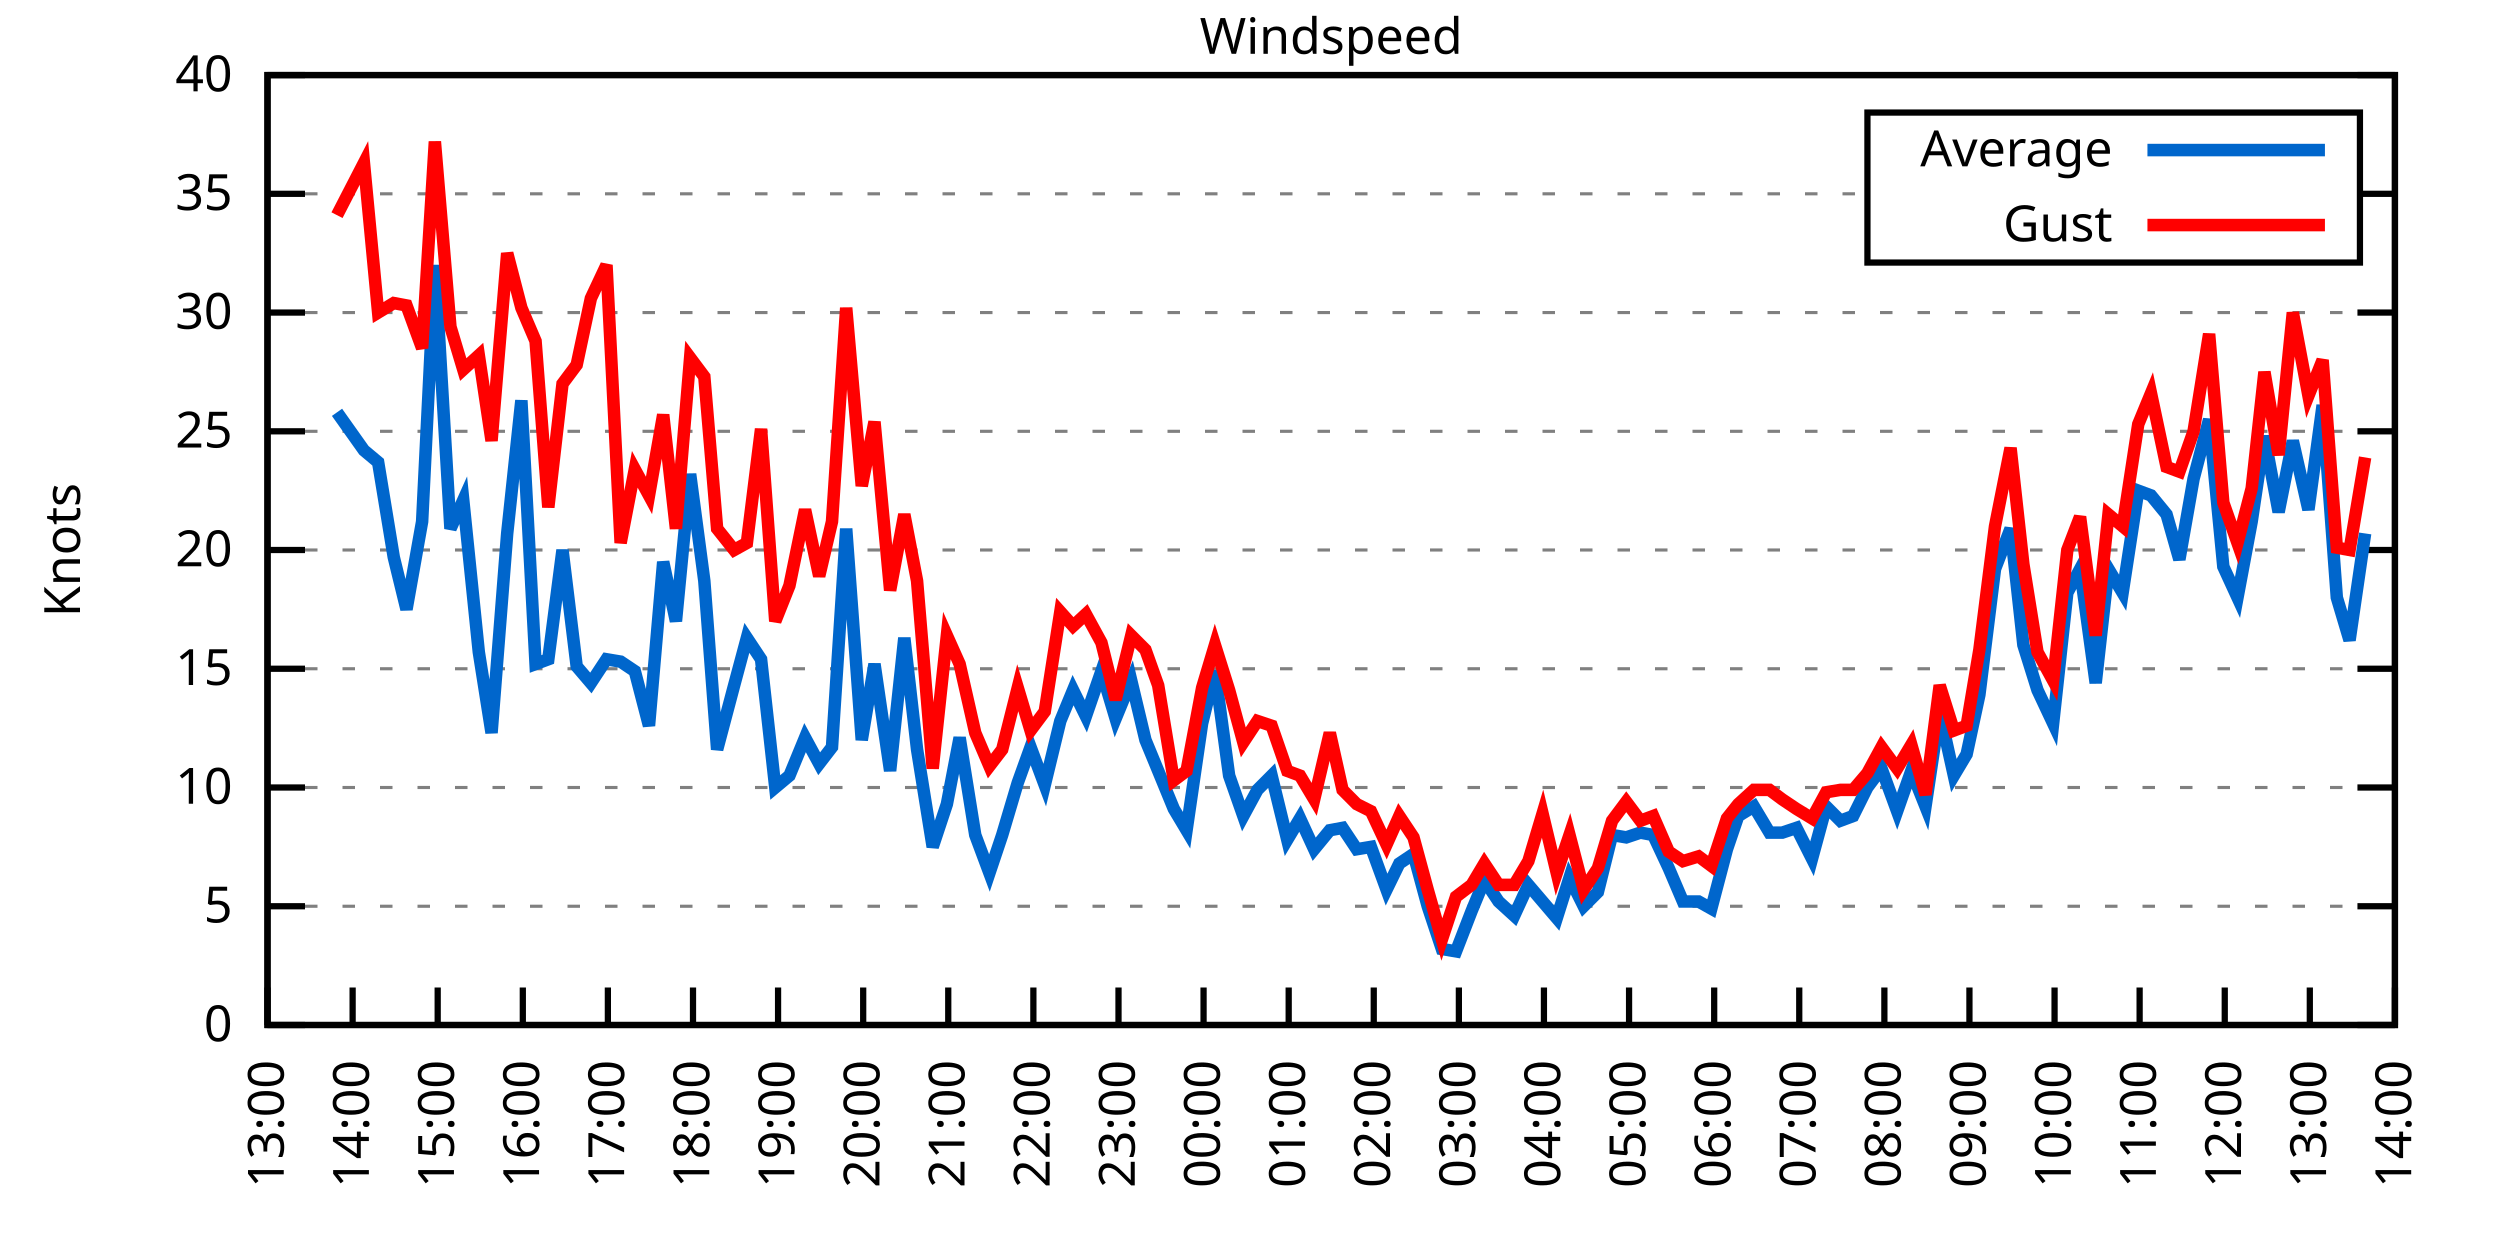
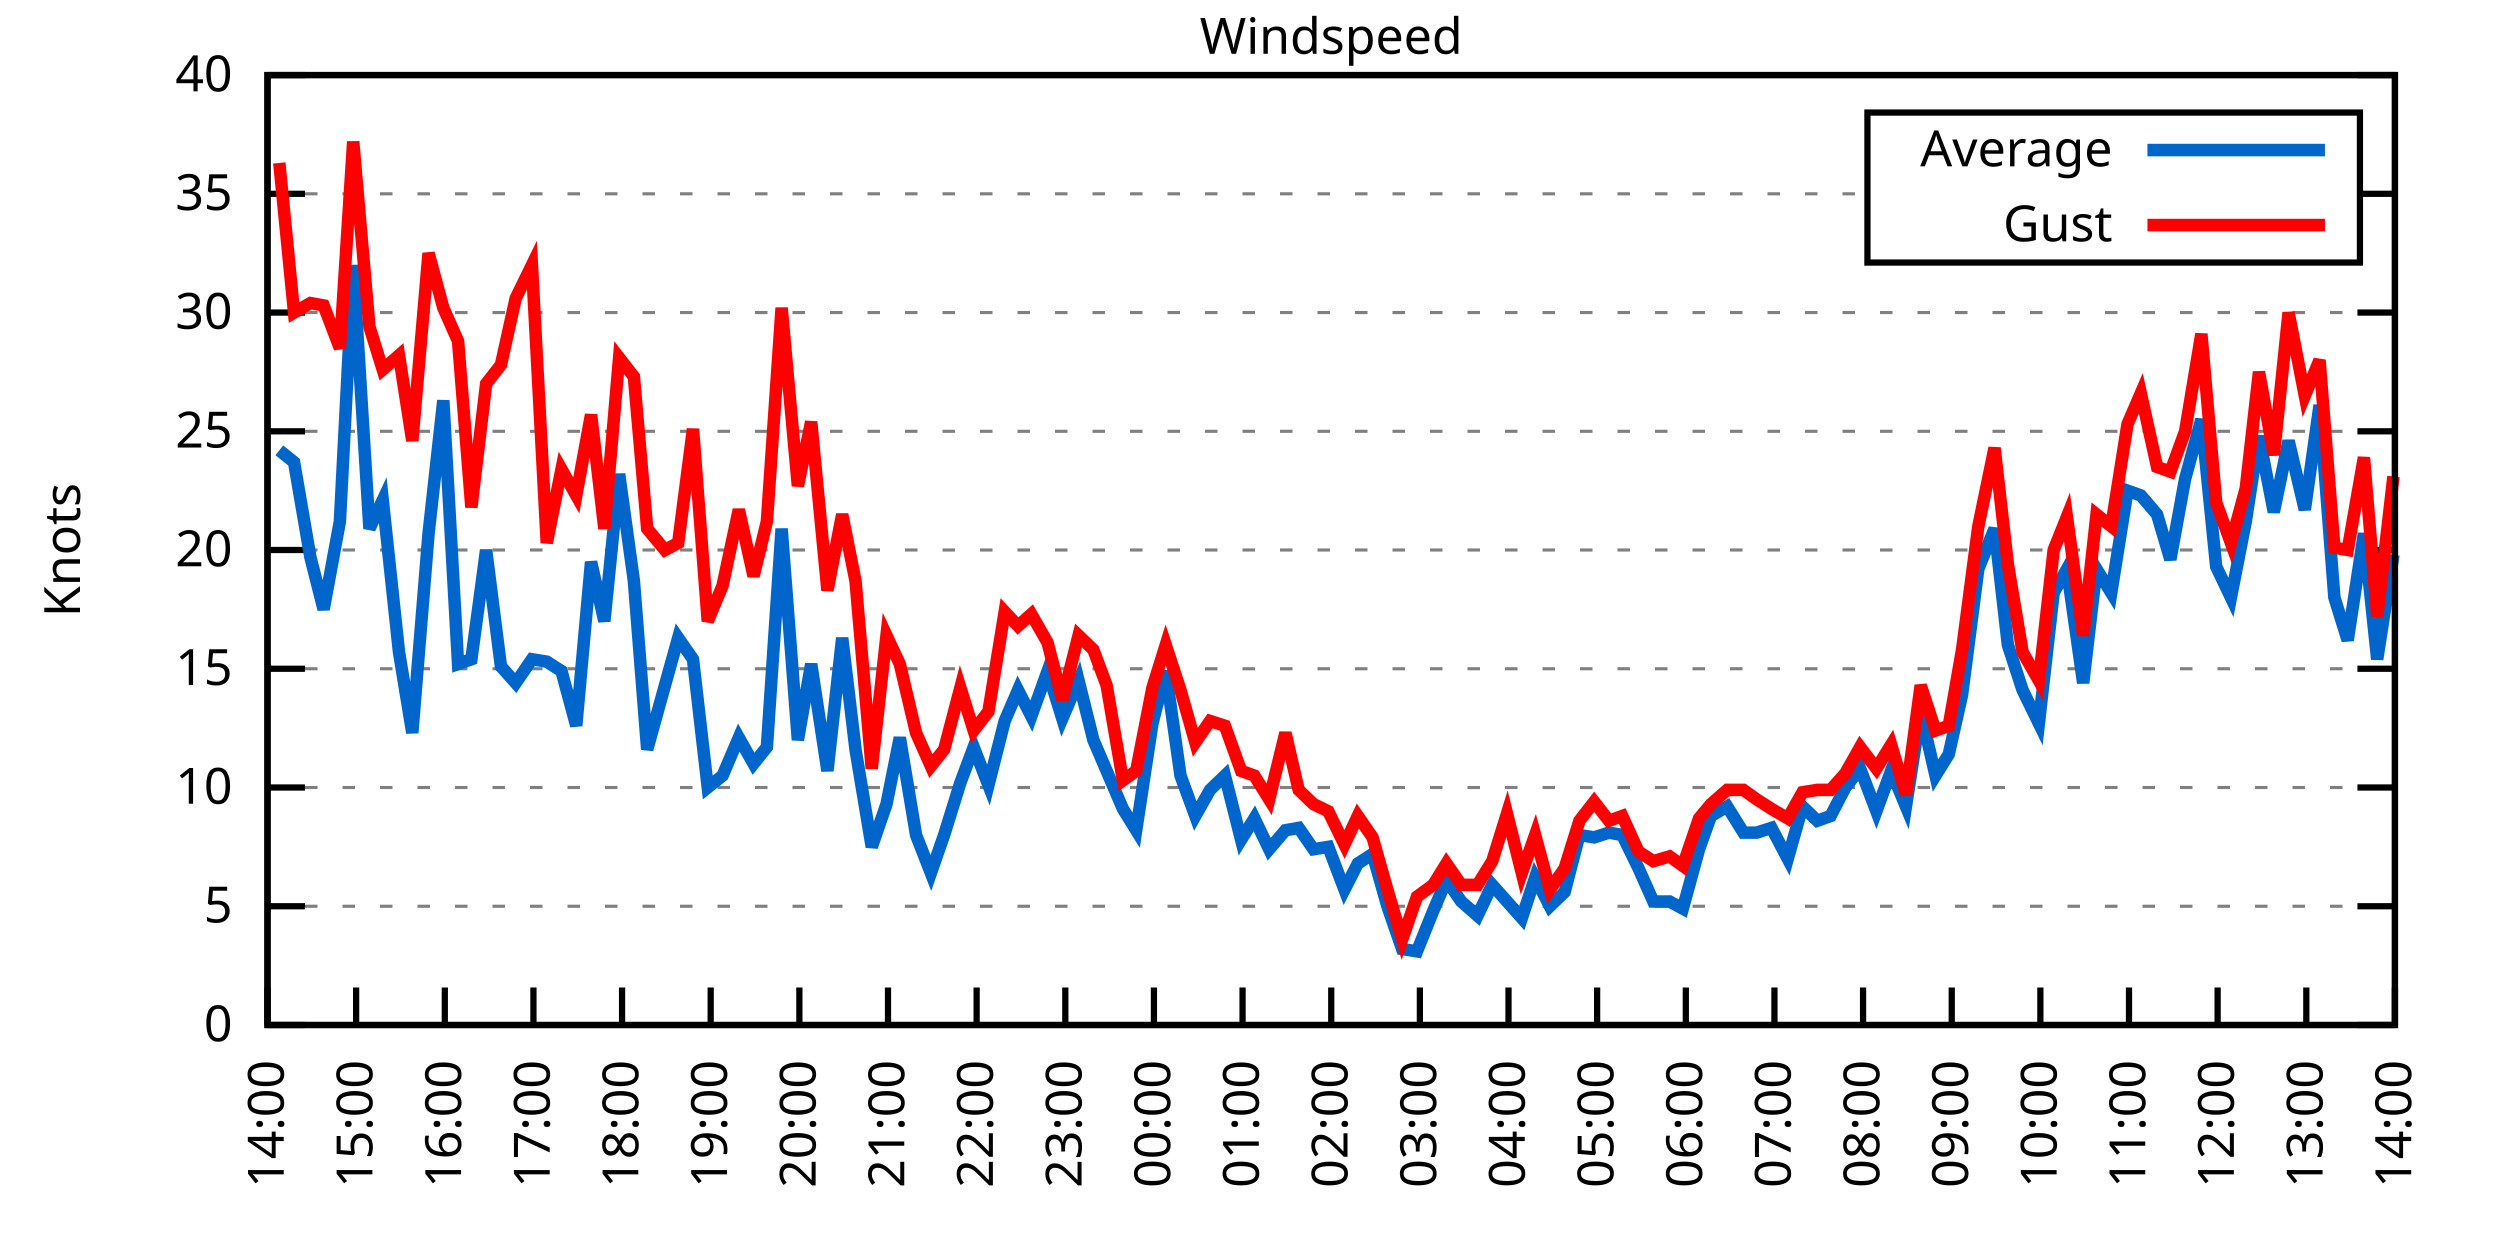
<svg xmlns="http://www.w3.org/2000/svg" xmlns:xlink="http://www.w3.org/1999/xlink" width="400" height="200" viewBox="0 0 400 200">
  <g id="gnuplot_canvas">
    <rect x="0" y="0" width="400" height="200" fill="none" />
    <defs>
      <circle id="gpDot" r="0.5" stroke-width="0.5" stroke="currentColor" />
      <path id="gpPt0" stroke-width="0.333" stroke="currentColor" d="M-1,0 h2 M0,-1 v2" />
      <path id="gpPt1" stroke-width="0.333" stroke="currentColor" d="M-1,-1 L1,1 M1,-1 L-1,1" />
      <path id="gpPt2" stroke-width="0.333" stroke="currentColor" d="M-1,0 L1,0 M0,-1 L0,1 M-1,-1 L1,1 M-1,1 L1,-1" />
      <rect id="gpPt3" stroke-width="0.333" stroke="currentColor" x="-1" y="-1" width="2" height="2" />
      <rect id="gpPt4" stroke-width="0.333" stroke="currentColor" fill="currentColor" x="-1" y="-1" width="2" height="2" />
      <circle id="gpPt5" stroke-width="0.333" stroke="currentColor" cx="0" cy="0" r="1" />
      <use xlink:href="#gpPt5" id="gpPt6" fill="currentColor" stroke="none" />
      <path id="gpPt7" stroke-width="0.333" stroke="currentColor" d="M0,-1.33 L-1.33,0.67 L1.33,0.67 z" />
      <use xlink:href="#gpPt7" id="gpPt8" fill="currentColor" stroke="none" />
      <use xlink:href="#gpPt7" id="gpPt9" stroke="currentColor" transform="rotate(180)" />
      <use xlink:href="#gpPt9" id="gpPt10" fill="currentColor" stroke="none" />
      <use xlink:href="#gpPt3" id="gpPt11" stroke="currentColor" transform="rotate(45)" />
      <use xlink:href="#gpPt11" id="gpPt12" fill="currentColor" stroke="none" />
      <path id="gpPt13" stroke-width="0.333" stroke="currentColor" d="M0,1.330 L1.265,0.411 L0.782,-1.067 L-0.782,-1.076 L-1.265,0.411 z" />
      <use xlink:href="#gpPt13" id="gpPt14" fill="currentColor" stroke="none" />
      <filter id="textbox" filterUnits="objectBoundingBox" x="0" y="0" height="1" width="1">
        <feFlood flood-color="white" flood-opacity="1" result="bgnd" />
        <feComposite in="SourceGraphic" in2="bgnd" operator="atop" />
      </filter>
      <filter id="greybox" filterUnits="objectBoundingBox" x="0" y="0" height="1" width="1">
        <feFlood flood-color="lightgrey" flood-opacity="1" result="grey" />
        <feComposite in="SourceGraphic" in2="grey" operator="atop" />
      </filter>
    </defs>
    <g fill="none" color="white" stroke="currentColor" stroke-width="1.00" stroke-linecap="butt" stroke-linejoin="miter">
</g>
    <g fill="none" color="black" stroke="currentColor" stroke-width="1.00" stroke-linecap="butt" stroke-linejoin="miter">
      <g stroke="none" shape-rendering="crispEdges">
        <polygon fill="rgb(255, 255, 255)" points="42.80,164.00 383.18,164.00 383.18,12.02 42.80,12.02 " />
      </g>
    </g>
    <g fill="none" color="black" stroke="currentColor" stroke-width="1.00" stroke-linecap="butt" stroke-linejoin="miter">
</g>
    <g fill="none" color="black" stroke="black" stroke-width="0.50" stroke-linecap="butt" stroke-linejoin="miter">
</g>
    <g fill="none" color="gray" stroke="currentColor" stroke-width="0.50" stroke-linecap="butt" stroke-linejoin="miter">
      <path stroke="gray" stroke-dasharray="2,4" class="gridline" d="M42.80,164.00 L383.19,164.00  " />
    </g>
    <g fill="none" color="gray" stroke="gray" stroke-width="1.00" stroke-linecap="butt" stroke-linejoin="miter">
</g>
    <g fill="none" color="black" stroke="currentColor" stroke-width="1.00" stroke-linecap="butt" stroke-linejoin="miter">
      <path stroke="black" d="M42.80,164.00 L48.80,164.00 M383.19,164.00 L377.19,164.00  " />
      <g transform="translate(37.20,166.60)" stroke="none" fill="black" font-family="Sans" font-size="8.00" text-anchor="end">
        <text>
          <tspan font-family="Sans"> 0</tspan>
        </text>
      </g>
    </g>
    <g fill="none" color="black" stroke="currentColor" stroke-width="1.00" stroke-linecap="butt" stroke-linejoin="miter">
</g>
    <g fill="none" color="black" stroke="black" stroke-width="0.50" stroke-linecap="butt" stroke-linejoin="miter">
</g>
    <g fill="none" color="gray" stroke="currentColor" stroke-width="0.50" stroke-linecap="butt" stroke-linejoin="miter">
      <path stroke="gray" stroke-dasharray="2,4" class="gridline" d="M42.80,145.00 L383.19,145.00  " />
    </g>
    <g fill="none" color="gray" stroke="gray" stroke-width="1.00" stroke-linecap="butt" stroke-linejoin="miter">
</g>
    <g fill="none" color="black" stroke="currentColor" stroke-width="1.00" stroke-linecap="butt" stroke-linejoin="miter">
      <path stroke="black" d="M42.80,145.00 L48.80,145.00 M383.19,145.00 L377.19,145.00  " />
      <g transform="translate(37.20,147.60)" stroke="none" fill="black" font-family="Sans" font-size="8.00" text-anchor="end">
        <text>
          <tspan font-family="Sans"> 5</tspan>
        </text>
      </g>
    </g>
    <g fill="none" color="black" stroke="currentColor" stroke-width="1.00" stroke-linecap="butt" stroke-linejoin="miter">
</g>
    <g fill="none" color="black" stroke="black" stroke-width="0.50" stroke-linecap="butt" stroke-linejoin="miter">
</g>
    <g fill="none" color="gray" stroke="currentColor" stroke-width="0.50" stroke-linecap="butt" stroke-linejoin="miter">
      <path stroke="gray" stroke-dasharray="2,4" class="gridline" d="M42.80,126.00 L383.19,126.00  " />
    </g>
    <g fill="none" color="gray" stroke="gray" stroke-width="1.00" stroke-linecap="butt" stroke-linejoin="miter">
</g>
    <g fill="none" color="black" stroke="currentColor" stroke-width="1.00" stroke-linecap="butt" stroke-linejoin="miter">
      <path stroke="black" d="M42.80,126.00 L48.80,126.00 M383.19,126.00 L377.19,126.00  " />
      <g transform="translate(37.20,128.60)" stroke="none" fill="black" font-family="Sans" font-size="8.00" text-anchor="end">
        <text>
          <tspan font-family="Sans"> 10</tspan>
        </text>
      </g>
    </g>
    <g fill="none" color="black" stroke="currentColor" stroke-width="1.00" stroke-linecap="butt" stroke-linejoin="miter">
</g>
    <g fill="none" color="black" stroke="black" stroke-width="0.50" stroke-linecap="butt" stroke-linejoin="miter">
</g>
    <g fill="none" color="gray" stroke="currentColor" stroke-width="0.50" stroke-linecap="butt" stroke-linejoin="miter">
      <path stroke="gray" stroke-dasharray="2,4" class="gridline" d="M42.80,107.00 L383.19,107.00  " />
    </g>
    <g fill="none" color="gray" stroke="gray" stroke-width="1.00" stroke-linecap="butt" stroke-linejoin="miter">
</g>
    <g fill="none" color="black" stroke="currentColor" stroke-width="1.00" stroke-linecap="butt" stroke-linejoin="miter">
      <path stroke="black" d="M42.80,107.00 L48.80,107.00 M383.19,107.00 L377.19,107.00  " />
      <g transform="translate(37.20,109.60)" stroke="none" fill="black" font-family="Sans" font-size="8.00" text-anchor="end">
        <text>
          <tspan font-family="Sans"> 15</tspan>
        </text>
      </g>
    </g>
    <g fill="none" color="black" stroke="currentColor" stroke-width="1.00" stroke-linecap="butt" stroke-linejoin="miter">
</g>
    <g fill="none" color="black" stroke="black" stroke-width="0.50" stroke-linecap="butt" stroke-linejoin="miter">
</g>
    <g fill="none" color="gray" stroke="currentColor" stroke-width="0.50" stroke-linecap="butt" stroke-linejoin="miter">
      <path stroke="gray" stroke-dasharray="2,4" class="gridline" d="M42.80,88.00 L383.19,88.00  " />
    </g>
    <g fill="none" color="gray" stroke="gray" stroke-width="1.00" stroke-linecap="butt" stroke-linejoin="miter">
</g>
    <g fill="none" color="black" stroke="currentColor" stroke-width="1.00" stroke-linecap="butt" stroke-linejoin="miter">
      <path stroke="black" d="M42.80,88.00 L48.80,88.00 M383.19,88.00 L377.19,88.00  " />
      <g transform="translate(37.20,90.60)" stroke="none" fill="black" font-family="Sans" font-size="8.00" text-anchor="end">
        <text>
          <tspan font-family="Sans"> 20</tspan>
        </text>
      </g>
    </g>
    <g fill="none" color="black" stroke="currentColor" stroke-width="1.00" stroke-linecap="butt" stroke-linejoin="miter">
</g>
    <g fill="none" color="black" stroke="black" stroke-width="0.50" stroke-linecap="butt" stroke-linejoin="miter">
</g>
    <g fill="none" color="gray" stroke="currentColor" stroke-width="0.50" stroke-linecap="butt" stroke-linejoin="miter">
      <path stroke="gray" stroke-dasharray="2,4" class="gridline" d="M42.80,69.01 L383.19,69.01  " />
    </g>
    <g fill="none" color="gray" stroke="gray" stroke-width="1.00" stroke-linecap="butt" stroke-linejoin="miter">
</g>
    <g fill="none" color="black" stroke="currentColor" stroke-width="1.00" stroke-linecap="butt" stroke-linejoin="miter">
      <path stroke="black" d="M42.80,69.01 L48.80,69.01 M383.19,69.01 L377.19,69.01  " />
      <g transform="translate(37.20,71.61)" stroke="none" fill="black" font-family="Sans" font-size="8.00" text-anchor="end">
        <text>
          <tspan font-family="Sans"> 25</tspan>
        </text>
      </g>
    </g>
    <g fill="none" color="black" stroke="currentColor" stroke-width="1.00" stroke-linecap="butt" stroke-linejoin="miter">
</g>
    <g fill="none" color="black" stroke="black" stroke-width="0.50" stroke-linecap="butt" stroke-linejoin="miter">
</g>
    <g fill="none" color="gray" stroke="currentColor" stroke-width="0.50" stroke-linecap="butt" stroke-linejoin="miter">
      <path stroke="gray" stroke-dasharray="2,4" class="gridline" d="M42.80,50.01 L383.19,50.01  " />
    </g>
    <g fill="none" color="gray" stroke="gray" stroke-width="1.00" stroke-linecap="butt" stroke-linejoin="miter">
</g>
    <g fill="none" color="black" stroke="currentColor" stroke-width="1.00" stroke-linecap="butt" stroke-linejoin="miter">
      <path stroke="black" d="M42.80,50.01 L48.80,50.01 M383.19,50.01 L377.19,50.01  " />
      <g transform="translate(37.20,52.61)" stroke="none" fill="black" font-family="Sans" font-size="8.00" text-anchor="end">
        <text>
          <tspan font-family="Sans"> 30</tspan>
        </text>
      </g>
    </g>
    <g fill="none" color="black" stroke="currentColor" stroke-width="1.00" stroke-linecap="butt" stroke-linejoin="miter">
</g>
    <g fill="none" color="black" stroke="black" stroke-width="0.50" stroke-linecap="butt" stroke-linejoin="miter">
</g>
    <g fill="none" color="gray" stroke="currentColor" stroke-width="0.50" stroke-linecap="butt" stroke-linejoin="miter">
      <path stroke="gray" stroke-dasharray="2,4" class="gridline" d="M42.80,31.01 L298.79,31.01 M377.59,31.01 L383.19,31.01  " />
    </g>
    <g fill="none" color="gray" stroke="gray" stroke-width="1.00" stroke-linecap="butt" stroke-linejoin="miter">
</g>
    <g fill="none" color="black" stroke="currentColor" stroke-width="1.00" stroke-linecap="butt" stroke-linejoin="miter">
      <path stroke="black" d="M42.80,31.01 L48.80,31.01 M383.19,31.01 L377.19,31.01  " />
      <g transform="translate(37.20,33.61)" stroke="none" fill="black" font-family="Sans" font-size="8.00" text-anchor="end">
        <text>
          <tspan font-family="Sans"> 35</tspan>
        </text>
      </g>
    </g>
    <g fill="none" color="black" stroke="currentColor" stroke-width="1.00" stroke-linecap="butt" stroke-linejoin="miter">
</g>
    <g fill="none" color="black" stroke="black" stroke-width="0.50" stroke-linecap="butt" stroke-linejoin="miter">
</g>
    <g fill="none" color="gray" stroke="currentColor" stroke-width="0.50" stroke-linecap="butt" stroke-linejoin="miter">
      <path stroke="gray" stroke-dasharray="2,4" class="gridline" d="M42.80,12.01 L383.19,12.01  " />
    </g>
    <g fill="none" color="gray" stroke="gray" stroke-width="1.00" stroke-linecap="butt" stroke-linejoin="miter">
</g>
    <g fill="none" color="black" stroke="currentColor" stroke-width="1.00" stroke-linecap="butt" stroke-linejoin="miter">
      <path stroke="black" d="M42.80,12.01 L48.80,12.01 M383.19,12.01 L377.19,12.01  " />
      <g transform="translate(37.20,14.61)" stroke="none" fill="black" font-family="Sans" font-size="8.00" text-anchor="end">
        <text>
          <tspan font-family="Sans"> 40</tspan>
        </text>
      </g>
    </g>
    <g fill="none" color="black" stroke="currentColor" stroke-width="1.00" stroke-linecap="butt" stroke-linejoin="miter">
      <path stroke="black" d="M42.80,164.00 L42.80,158.00  " />
      <g transform="translate(45.40,169.60) rotate(270.00)" stroke="none" fill="black" font-family="Sans" font-size="8.00" text-anchor="end">
        <text>
-           <tspan font-family="Sans">13:00</tspan>
-         </text>
-       </g>
-     </g>
-     <g fill="none" color="black" stroke="currentColor" stroke-width="1.00" stroke-linecap="butt" stroke-linejoin="miter">
-       <path stroke="black" d="M56.42,164.00 L56.42,158.00  " />
-       <g transform="translate(59.02,169.60) rotate(270.00)" stroke="none" fill="black" font-family="Sans" font-size="8.00" text-anchor="end">
-         <text>
          <tspan font-family="Sans">14:00</tspan>
        </text>
      </g>
    </g>
    <g fill="none" color="black" stroke="currentColor" stroke-width="1.00" stroke-linecap="butt" stroke-linejoin="miter">
-       <path stroke="black" d="M70.03,164.00 L70.03,158.00  " />
-       <g transform="translate(72.63,169.60) rotate(270.00)" stroke="none" fill="black" font-family="Sans" font-size="8.00" text-anchor="end">
+       <path stroke="black" d="M56.98,164.00 L56.98,158.00  " />
+       <g transform="translate(59.58,169.60) rotate(270.00)" stroke="none" fill="black" font-family="Sans" font-size="8.00" text-anchor="end">
        <text>
          <tspan font-family="Sans">15:00</tspan>
        </text>
      </g>
    </g>
    <g fill="none" color="black" stroke="currentColor" stroke-width="1.00" stroke-linecap="butt" stroke-linejoin="miter">
-       <path stroke="black" d="M83.65,164.00 L83.65,158.00  " />
-       <g transform="translate(86.25,169.60) rotate(270.00)" stroke="none" fill="black" font-family="Sans" font-size="8.00" text-anchor="end">
+       <path stroke="black" d="M71.17,164.00 L71.17,158.00  " />
+       <g transform="translate(73.77,169.60) rotate(270.00)" stroke="none" fill="black" font-family="Sans" font-size="8.00" text-anchor="end">
        <text>
          <tspan font-family="Sans">16:00</tspan>
        </text>
      </g>
    </g>
    <g fill="none" color="black" stroke="currentColor" stroke-width="1.00" stroke-linecap="butt" stroke-linejoin="miter">
-       <path stroke="black" d="M97.26,164.00 L97.26,158.00  " />
-       <g transform="translate(99.86,169.60) rotate(270.00)" stroke="none" fill="black" font-family="Sans" font-size="8.00" text-anchor="end">
+       <path stroke="black" d="M85.35,164.00 L85.35,158.00  " />
+       <g transform="translate(87.95,169.60) rotate(270.00)" stroke="none" fill="black" font-family="Sans" font-size="8.00" text-anchor="end">
        <text>
          <tspan font-family="Sans">17:00</tspan>
        </text>
      </g>
    </g>
    <g fill="none" color="black" stroke="currentColor" stroke-width="1.00" stroke-linecap="butt" stroke-linejoin="miter">
-       <path stroke="black" d="M110.88,164.00 L110.88,158.00  " />
-       <g transform="translate(113.48,169.60) rotate(270.00)" stroke="none" fill="black" font-family="Sans" font-size="8.00" text-anchor="end">
+       <path stroke="black" d="M99.53,164.00 L99.53,158.00  " />
+       <g transform="translate(102.13,169.60) rotate(270.00)" stroke="none" fill="black" font-family="Sans" font-size="8.00" text-anchor="end">
        <text>
          <tspan font-family="Sans">18:00</tspan>
        </text>
      </g>
    </g>
    <g fill="none" color="black" stroke="currentColor" stroke-width="1.00" stroke-linecap="butt" stroke-linejoin="miter">
-       <path stroke="black" d="M124.49,164.00 L124.49,158.00  " />
-       <g transform="translate(127.09,169.60) rotate(270.00)" stroke="none" fill="black" font-family="Sans" font-size="8.00" text-anchor="end">
+       <path stroke="black" d="M113.71,164.00 L113.71,158.00  " />
+       <g transform="translate(116.31,169.60) rotate(270.00)" stroke="none" fill="black" font-family="Sans" font-size="8.00" text-anchor="end">
        <text>
          <tspan font-family="Sans">19:00</tspan>
        </text>
      </g>
    </g>
    <g fill="none" color="black" stroke="currentColor" stroke-width="1.00" stroke-linecap="butt" stroke-linejoin="miter">
-       <path stroke="black" d="M138.11,164.00 L138.11,158.00  " />
-       <g transform="translate(140.71,169.60) rotate(270.00)" stroke="none" fill="black" font-family="Sans" font-size="8.00" text-anchor="end">
+       <path stroke="black" d="M127.90,164.00 L127.90,158.00  " />
+       <g transform="translate(130.50,169.60) rotate(270.00)" stroke="none" fill="black" font-family="Sans" font-size="8.00" text-anchor="end">
        <text>
          <tspan font-family="Sans">20:00</tspan>
        </text>
      </g>
    </g>
    <g fill="none" color="black" stroke="currentColor" stroke-width="1.00" stroke-linecap="butt" stroke-linejoin="miter">
-       <path stroke="black" d="M151.72,164.00 L151.72,158.00  " />
-       <g transform="translate(154.32,169.60) rotate(270.00)" stroke="none" fill="black" font-family="Sans" font-size="8.00" text-anchor="end">
+       <path stroke="black" d="M142.08,164.00 L142.08,158.00  " />
+       <g transform="translate(144.68,169.60) rotate(270.00)" stroke="none" fill="black" font-family="Sans" font-size="8.00" text-anchor="end">
        <text>
          <tspan font-family="Sans">21:00</tspan>
        </text>
      </g>
    </g>
    <g fill="none" color="black" stroke="currentColor" stroke-width="1.00" stroke-linecap="butt" stroke-linejoin="miter">
-       <path stroke="black" d="M165.34,164.00 L165.34,158.00  " />
-       <g transform="translate(167.94,169.60) rotate(270.00)" stroke="none" fill="black" font-family="Sans" font-size="8.00" text-anchor="end">
+       <path stroke="black" d="M156.26,164.00 L156.26,158.00  " />
+       <g transform="translate(158.86,169.60) rotate(270.00)" stroke="none" fill="black" font-family="Sans" font-size="8.00" text-anchor="end">
        <text>
          <tspan font-family="Sans">22:00</tspan>
        </text>
      </g>
    </g>
    <g fill="none" color="black" stroke="currentColor" stroke-width="1.00" stroke-linecap="butt" stroke-linejoin="miter">
-       <path stroke="black" d="M178.96,164.00 L178.96,158.00  " />
-       <g transform="translate(181.56,169.60) rotate(270.00)" stroke="none" fill="black" font-family="Sans" font-size="8.00" text-anchor="end">
+       <path stroke="black" d="M170.45,164.00 L170.45,158.00  " />
+       <g transform="translate(173.05,169.60) rotate(270.00)" stroke="none" fill="black" font-family="Sans" font-size="8.00" text-anchor="end">
        <text>
          <tspan font-family="Sans">23:00</tspan>
        </text>
      </g>
    </g>
    <g fill="none" color="black" stroke="currentColor" stroke-width="1.00" stroke-linecap="butt" stroke-linejoin="miter">
-       <path stroke="black" d="M192.57,164.00 L192.57,158.00  " />
-       <g transform="translate(195.17,169.60) rotate(270.00)" stroke="none" fill="black" font-family="Sans" font-size="8.00" text-anchor="end">
+       <path stroke="black" d="M184.63,164.00 L184.63,158.00  " />
+       <g transform="translate(187.23,169.60) rotate(270.00)" stroke="none" fill="black" font-family="Sans" font-size="8.00" text-anchor="end">
        <text>
          <tspan font-family="Sans">00:00</tspan>
        </text>
      </g>
    </g>
    <g fill="none" color="black" stroke="currentColor" stroke-width="1.00" stroke-linecap="butt" stroke-linejoin="miter">
-       <path stroke="black" d="M206.19,164.00 L206.19,158.00  " />
-       <g transform="translate(208.79,169.60) rotate(270.00)" stroke="none" fill="black" font-family="Sans" font-size="8.00" text-anchor="end">
+       <path stroke="black" d="M198.81,164.00 L198.81,158.00  " />
+       <g transform="translate(201.41,169.60) rotate(270.00)" stroke="none" fill="black" font-family="Sans" font-size="8.00" text-anchor="end">
        <text>
          <tspan font-family="Sans">01:00</tspan>
        </text>
      </g>
    </g>
    <g fill="none" color="black" stroke="currentColor" stroke-width="1.00" stroke-linecap="butt" stroke-linejoin="miter">
-       <path stroke="black" d="M219.80,164.00 L219.80,158.00  " />
-       <g transform="translate(222.40,169.60) rotate(270.00)" stroke="none" fill="black" font-family="Sans" font-size="8.00" text-anchor="end">
+       <path stroke="black" d="M213.00,164.00 L213.00,158.00  " />
+       <g transform="translate(215.60,169.60) rotate(270.00)" stroke="none" fill="black" font-family="Sans" font-size="8.00" text-anchor="end">
        <text>
          <tspan font-family="Sans">02:00</tspan>
        </text>
      </g>
    </g>
    <g fill="none" color="black" stroke="currentColor" stroke-width="1.00" stroke-linecap="butt" stroke-linejoin="miter">
-       <path stroke="black" d="M233.42,164.00 L233.42,158.00  " />
-       <g transform="translate(236.02,169.60) rotate(270.00)" stroke="none" fill="black" font-family="Sans" font-size="8.00" text-anchor="end">
+       <path stroke="black" d="M227.18,164.00 L227.18,158.00  " />
+       <g transform="translate(229.78,169.60) rotate(270.00)" stroke="none" fill="black" font-family="Sans" font-size="8.00" text-anchor="end">
        <text>
          <tspan font-family="Sans">03:00</tspan>
        </text>
      </g>
    </g>
    <g fill="none" color="black" stroke="currentColor" stroke-width="1.00" stroke-linecap="butt" stroke-linejoin="miter">
-       <path stroke="black" d="M247.03,164.00 L247.03,158.00  " />
-       <g transform="translate(249.63,169.60) rotate(270.00)" stroke="none" fill="black" font-family="Sans" font-size="8.00" text-anchor="end">
+       <path stroke="black" d="M241.36,164.00 L241.36,158.00  " />
+       <g transform="translate(243.96,169.60) rotate(270.00)" stroke="none" fill="black" font-family="Sans" font-size="8.00" text-anchor="end">
        <text>
          <tspan font-family="Sans">04:00</tspan>
        </text>
      </g>
    </g>
    <g fill="none" color="black" stroke="currentColor" stroke-width="1.00" stroke-linecap="butt" stroke-linejoin="miter">
-       <path stroke="black" d="M260.65,164.00 L260.65,158.00  " />
-       <g transform="translate(263.25,169.60) rotate(270.00)" stroke="none" fill="black" font-family="Sans" font-size="8.00" text-anchor="end">
+       <path stroke="black" d="M255.54,164.00 L255.54,158.00  " />
+       <g transform="translate(258.14,169.60) rotate(270.00)" stroke="none" fill="black" font-family="Sans" font-size="8.00" text-anchor="end">
        <text>
          <tspan font-family="Sans">05:00</tspan>
        </text>
      </g>
    </g>
    <g fill="none" color="black" stroke="currentColor" stroke-width="1.00" stroke-linecap="butt" stroke-linejoin="miter">
-       <path stroke="black" d="M274.27,164.00 L274.27,158.00  " />
-       <g transform="translate(276.87,169.60) rotate(270.00)" stroke="none" fill="black" font-family="Sans" font-size="8.00" text-anchor="end">
+       <path stroke="black" d="M269.73,164.00 L269.73,158.00  " />
+       <g transform="translate(272.33,169.60) rotate(270.00)" stroke="none" fill="black" font-family="Sans" font-size="8.00" text-anchor="end">
        <text>
          <tspan font-family="Sans">06:00</tspan>
        </text>
      </g>
    </g>
    <g fill="none" color="black" stroke="currentColor" stroke-width="1.00" stroke-linecap="butt" stroke-linejoin="miter">
-       <path stroke="black" d="M287.88,164.00 L287.88,158.00  " />
-       <g transform="translate(290.48,169.60) rotate(270.00)" stroke="none" fill="black" font-family="Sans" font-size="8.00" text-anchor="end">
+       <path stroke="black" d="M283.91,164.00 L283.91,158.00  " />
+       <g transform="translate(286.51,169.60) rotate(270.00)" stroke="none" fill="black" font-family="Sans" font-size="8.00" text-anchor="end">
        <text>
          <tspan font-family="Sans">07:00</tspan>
        </text>
      </g>
    </g>
    <g fill="none" color="black" stroke="currentColor" stroke-width="1.00" stroke-linecap="butt" stroke-linejoin="miter">
-       <path stroke="black" d="M301.50,164.00 L301.50,158.00  " />
-       <g transform="translate(304.10,169.60) rotate(270.00)" stroke="none" fill="black" font-family="Sans" font-size="8.00" text-anchor="end">
+       <path stroke="black" d="M298.09,164.00 L298.09,158.00  " />
+       <g transform="translate(300.69,169.60) rotate(270.00)" stroke="none" fill="black" font-family="Sans" font-size="8.00" text-anchor="end">
        <text>
          <tspan font-family="Sans">08:00</tspan>
        </text>
      </g>
    </g>
    <g fill="none" color="black" stroke="currentColor" stroke-width="1.00" stroke-linecap="butt" stroke-linejoin="miter">
-       <path stroke="black" d="M315.11,164.00 L315.11,158.00  " />
-       <g transform="translate(317.71,169.60) rotate(270.00)" stroke="none" fill="black" font-family="Sans" font-size="8.00" text-anchor="end">
+       <path stroke="black" d="M312.28,164.00 L312.28,158.00  " />
+       <g transform="translate(314.88,169.60) rotate(270.00)" stroke="none" fill="black" font-family="Sans" font-size="8.00" text-anchor="end">
        <text>
          <tspan font-family="Sans">09:00</tspan>
        </text>
      </g>
    </g>
    <g fill="none" color="black" stroke="currentColor" stroke-width="1.00" stroke-linecap="butt" stroke-linejoin="miter">
-       <path stroke="black" d="M328.73,164.00 L328.73,158.00  " />
-       <g transform="translate(331.33,169.60) rotate(270.00)" stroke="none" fill="black" font-family="Sans" font-size="8.00" text-anchor="end">
+       <path stroke="black" d="M326.46,164.00 L326.46,158.00  " />
+       <g transform="translate(329.06,169.60) rotate(270.00)" stroke="none" fill="black" font-family="Sans" font-size="8.00" text-anchor="end">
        <text>
          <tspan font-family="Sans">10:00</tspan>
        </text>
      </g>
    </g>
    <g fill="none" color="black" stroke="currentColor" stroke-width="1.00" stroke-linecap="butt" stroke-linejoin="miter">
-       <path stroke="black" d="M342.34,164.00 L342.34,158.00  " />
-       <g transform="translate(344.94,169.60) rotate(270.00)" stroke="none" fill="black" font-family="Sans" font-size="8.00" text-anchor="end">
+       <path stroke="black" d="M340.64,164.00 L340.64,158.00  " />
+       <g transform="translate(343.24,169.60) rotate(270.00)" stroke="none" fill="black" font-family="Sans" font-size="8.00" text-anchor="end">
        <text>
          <tspan font-family="Sans">11:00</tspan>
        </text>
      </g>
    </g>
    <g fill="none" color="black" stroke="currentColor" stroke-width="1.00" stroke-linecap="butt" stroke-linejoin="miter">
-       <path stroke="black" d="M355.96,164.00 L355.96,158.00  " />
-       <g transform="translate(358.56,169.60) rotate(270.00)" stroke="none" fill="black" font-family="Sans" font-size="8.00" text-anchor="end">
+       <path stroke="black" d="M354.82,164.00 L354.82,158.00  " />
+       <g transform="translate(357.42,169.60) rotate(270.00)" stroke="none" fill="black" font-family="Sans" font-size="8.00" text-anchor="end">
        <text>
          <tspan font-family="Sans">12:00</tspan>
        </text>
      </g>
    </g>
    <g fill="none" color="black" stroke="currentColor" stroke-width="1.00" stroke-linecap="butt" stroke-linejoin="miter">
-       <path stroke="black" d="M369.57,164.00 L369.57,158.00  " />
-       <g transform="translate(372.17,169.60) rotate(270.00)" stroke="none" fill="black" font-family="Sans" font-size="8.00" text-anchor="end">
+       <path stroke="black" d="M369.01,164.00 L369.01,158.00  " />
+       <g transform="translate(371.61,169.60) rotate(270.00)" stroke="none" fill="black" font-family="Sans" font-size="8.00" text-anchor="end">
        <text>
          <tspan font-family="Sans">13:00</tspan>
        </text>
      </g>
    </g>
    <g fill="none" color="black" stroke="currentColor" stroke-width="1.00" stroke-linecap="butt" stroke-linejoin="miter">
      <path stroke="black" d="M383.19,164.00 L383.19,158.00  " />
      <g transform="translate(385.79,169.60) rotate(270.00)" stroke="none" fill="black" font-family="Sans" font-size="8.00" text-anchor="end">
        <text>
          <tspan font-family="Sans">14:00</tspan>
        </text>
      </g>
    </g>
    <g fill="none" color="black" stroke="currentColor" stroke-width="1.00" stroke-linecap="butt" stroke-linejoin="miter">
</g>
    <g fill="none" color="black" stroke="currentColor" stroke-width="1.00" stroke-linecap="butt" stroke-linejoin="miter">
      <path stroke="black" d="M42.80,12.01 L42.80,164.00 L383.19,164.00 L383.19,12.01 L42.80,12.01 Z  " />
    </g>
    <g fill="none" color="black" stroke="currentColor" stroke-width="1.00" stroke-linecap="butt" stroke-linejoin="miter">
</g>
    <g fill="none" color="black" stroke="currentColor" stroke-width="1.00" stroke-linecap="butt" stroke-linejoin="miter">
      <path stroke="black" d="M298.79,42.01 L298.79,18.01 L377.59,18.01 L377.59,42.01 L298.79,42.01 Z  " />
    </g>
    <g id="Windspeed_plot_1">
      <g fill="none" color="white" stroke="black" stroke-width="2.00" stroke-linecap="butt" stroke-linejoin="miter">
</g>
      <g fill="none" color="black" stroke="currentColor" stroke-width="2.00" stroke-linecap="butt" stroke-linejoin="miter">
        <g transform="translate(337.99,26.61)" stroke="none" fill="black" font-family="Sans" font-size="8.00" text-anchor="end">
          <text>
            <tspan font-family="Sans">Average</tspan>
          </text>
        </g>
      </g>
      <g fill="none" color="black" stroke="currentColor" stroke-width="2.00" stroke-linecap="butt" stroke-linejoin="miter">
-         <path stroke="rgb(  0, 102, 204)" d="M343.59,24.01 L371.99,24.01 M53.92,65.97 L58.23,72.05 L60.50,73.95 L63.00,89.14 L65.04,97.50 L67.54,83.45   L69.58,42.41 L72.07,84.59 L74.12,80.03 L76.61,104.34 L78.65,117.26 L81.15,85.35 L83.42,64.07 L85.69,106.24   L87.73,105.48 L90.00,88.00 L92.27,106.62 L94.54,109.28 L97.04,105.48 L99.30,105.86 L101.57,107.38 L103.84,116.12   L106.11,89.90 L108.15,99.40 L110.42,75.85 L112.69,92.94 L114.74,119.92 L117.46,109.66 L119.50,102.06 L121.77,105.48   L124.04,126.00 L126.31,124.10 L128.81,118.02 L131.07,122.20 L133.12,119.54 L135.39,84.59 L137.88,118.40 L139.92,106.24   L142.42,123.34 L144.69,102.06 L146.73,119.92 L149.23,135.50 L151.50,128.66 L153.54,118.02 L156.04,133.60 L158.31,139.68   L160.35,133.60 L162.84,125.24 L164.89,119.54 L167.16,125.62 L169.65,115.36 L171.69,110.42 L173.74,114.60 L176.23,107.38   L178.50,114.98 L181.00,108.90 L183.27,118.40 L185.31,123.34 L187.81,129.42 L189.85,132.84 L192.34,115.74 L194.39,107.38   L196.66,124.10 L198.93,130.56 L201.19,126.38 L203.46,124.10 L205.96,134.36 L208.00,130.94 L210.27,135.88 L212.77,132.84   L214.81,132.46 L217.08,135.88 L219.35,135.50 L221.85,142.34 L223.89,138.16 L226.16,136.64 L228.43,145.00 L230.70,151.84   L232.96,152.22 L235.46,145.76 L237.50,140.82 L239.77,144.24 L242.27,146.52 L244.54,141.58 L246.81,144.24 L249.08,146.90   L251.12,140.44 L253.39,145.00 L255.66,142.72 L257.93,133.60 L260.20,133.98 L262.47,133.22 L264.51,133.60 L267.00,138.92   L269.27,144.24 L271.77,144.24 L273.81,145.38 L276.31,135.88 L278.12,130.56 L280.62,129.04 L283.12,133.22 L285.16,133.22   L287.43,132.46 L289.92,137.40 L292.19,129.04 L294.46,131.32 L296.50,130.56 L298.77,126.00 L301.04,122.96 L303.54,129.80   L305.81,123.34 L308.08,129.04 L310.35,113.84 L312.62,124.10 L314.66,120.68 L316.70,111.18 L319.20,91.04 L321.69,84.59   L323.74,103.20 L326.00,110.42 L328.50,115.74 L330.77,94.84 L332.81,91.04 L335.31,109.28 L337.35,91.04 L339.62,94.84   L342.12,78.51 L344.16,79.27 L346.65,82.31 L348.70,89.52 L350.97,76.61 L353.46,67.11 L355.73,90.66 L358.00,95.60   L360.27,83.45 L362.31,69.77 L364.58,81.93 L366.85,70.53 L369.35,81.55 L371.62,64.83 L373.89,95.60 L375.93,102.44   L378.42,85.35  " />
+         <path stroke="rgb(  0, 102, 204)" d="M343.59,24.01 L371.99,24.01 M44.69,72.05 L47.05,73.95 L49.66,89.14 L51.78,97.50 L54.38,83.45 L56.51,42.41   L59.11,84.59 L61.24,80.03 L63.84,104.34 L65.97,117.26 L68.57,85.35 L70.93,64.07 L73.29,106.24 L75.42,105.48   L77.78,88.00 L80.15,106.62 L82.51,109.28 L85.11,105.48 L87.48,105.86 L89.84,107.38 L92.20,116.12 L94.57,89.90   L96.70,99.40 L99.06,75.85 L101.42,92.94 L103.55,119.92 L106.39,109.66 L108.51,102.06 L110.88,105.48 L113.24,126.00   L115.61,124.10 L118.21,118.02 L120.57,122.20 L122.70,119.54 L125.06,84.59 L127.66,118.40 L129.79,106.24 L132.39,123.34   L134.75,102.06 L136.88,119.92 L139.48,135.50 L141.84,128.66 L143.97,118.02 L146.57,133.60 L148.94,139.68 L151.06,133.60   L153.66,125.24 L155.79,119.54 L158.15,125.62 L160.75,115.36 L162.88,110.42 L165.01,114.60 L167.61,107.38 L169.97,114.98   L172.57,108.90 L174.94,118.40 L177.06,123.34 L179.67,129.42 L181.79,132.84 L184.39,115.74 L186.52,107.38 L188.88,124.10   L191.25,130.56 L193.61,126.38 L195.98,124.10 L198.58,134.36 L200.70,130.94 L203.07,135.88 L205.67,132.84 L207.79,132.46   L210.16,135.88 L212.52,135.50 L215.12,142.34 L217.25,138.16 L219.61,136.64 L221.98,145.00 L224.34,151.84 L226.71,152.22   L229.31,145.76 L231.43,140.82 L233.80,144.24 L236.40,146.52 L238.76,141.58 L241.12,144.24 L243.49,146.90 L245.62,140.44   L247.98,145.00 L250.34,142.72 L252.71,133.60 L255.07,133.98 L257.43,133.22 L259.56,133.60 L262.16,138.92 L264.53,144.24   L267.13,144.24 L269.25,145.38 L271.85,135.88 L273.75,130.56 L276.35,129.04 L278.95,133.22 L281.07,133.22 L283.44,132.46   L286.04,137.40 L288.40,129.04 L290.76,131.32 L292.89,130.56 L295.26,126.00 L297.62,122.96 L300.22,129.80 L302.58,123.34   L304.95,129.04 L307.31,113.84 L309.68,124.10 L311.80,120.68 L313.93,111.18 L316.53,91.04 L319.13,84.59 L321.26,103.20   L323.62,110.42 L326.22,115.74 L328.59,94.84 L330.71,91.04 L333.31,109.28 L335.44,91.04 L337.80,94.84 L340.40,78.51   L342.53,79.27 L345.13,82.31 L347.26,89.52 L349.62,76.61 L352.22,67.11 L354.59,90.66 L356.95,95.60 L359.32,83.45   L361.44,69.77 L363.81,81.93 L366.17,70.53 L368.77,81.55 L371.13,64.83 L373.50,95.60 L375.63,102.44 L378.23,85.35   L380.35,105.48 L382.95,88.76  " />
      </g>
    </g>
    <g id="Windspeed_plot_2">
      <g fill="none" color="black" stroke="currentColor" stroke-width="2.00" stroke-linecap="butt" stroke-linejoin="miter">
        <g transform="translate(337.99,38.61)" stroke="none" fill="black" font-family="Sans" font-size="8.00" text-anchor="end">
          <text>
            <tspan font-family="Sans">Gust</tspan>
          </text>
        </g>
      </g>
      <g fill="none" color="black" stroke="currentColor" stroke-width="2.00" stroke-linecap="butt" stroke-linejoin="miter">
-         <path stroke="rgb(255,   0,   0)" d="M343.59,36.01 L371.99,36.01 M53.92,34.43 L58.23,26.07 L60.50,50.01 L63.00,48.49 L65.04,48.87 L67.54,55.71   L69.58,22.65 L72.07,52.29 L74.12,59.13 L76.61,56.85 L78.65,70.53 L81.15,40.51 L83.42,49.25 L85.69,54.57   L87.73,81.17 L90.00,61.41 L92.27,58.37 L94.54,47.73 L97.04,42.41 L99.30,86.87 L101.57,75.09 L103.84,79.27   L106.11,66.35 L108.15,84.59 L110.42,57.23 L112.69,60.27 L114.74,84.59 L117.46,88.00 L119.50,86.87 L121.77,68.63   L124.04,99.40 L126.31,93.70 L128.81,81.55 L131.07,92.18 L133.12,83.45 L135.39,49.25 L137.88,77.75 L139.92,67.49   L142.42,94.46 L144.69,82.31 L146.73,92.94 L149.23,122.96 L151.50,101.68 L153.54,106.24 L156.04,117.26 L158.31,122.58   L160.35,119.92 L162.84,110.04 L164.89,116.88 L167.16,113.84 L169.65,97.88 L171.69,100.16 L173.74,98.26 L176.23,102.82   L178.50,111.94 L181.00,101.68 L183.27,103.96 L185.31,109.66 L187.81,124.86 L189.85,123.34 L192.34,110.04 L194.39,103.20   L196.66,110.42 L198.93,118.78 L201.19,115.36 L203.46,116.12 L205.96,123.34 L208.00,124.10 L210.27,127.90 L212.77,117.26   L214.81,126.38 L217.08,128.66 L219.35,129.80 L221.85,135.12 L223.89,130.56 L226.16,133.98 L228.43,142.34 L230.70,150.32   L232.96,143.48 L235.46,141.58 L237.50,138.16 L239.77,141.58 L242.27,141.58 L244.54,137.78 L246.81,130.18 L249.08,139.68   L251.12,133.60 L253.39,142.34 L255.66,138.92 L257.93,131.32 L260.20,128.28 L262.47,131.32 L264.51,130.56 L267.00,136.26   L269.27,137.78 L271.77,137.02 L273.81,138.54 L276.31,130.94 L278.12,128.66 L280.62,126.38 L283.12,126.38 L285.16,127.90   L287.43,129.42 L289.92,130.94 L292.19,126.76 L294.46,126.38 L296.50,126.38 L298.77,123.72 L301.04,119.54 L303.54,122.96   L305.81,119.16 L308.08,127.14 L310.35,109.66 L312.62,116.88 L314.66,116.12 L316.70,103.96 L319.20,84.21 L321.69,71.67   L323.74,90.28 L326.00,104.34 L328.50,108.90 L330.77,88.00 L332.81,82.69 L335.31,101.68 L337.35,82.31 L339.62,84.21   L342.12,67.87 L344.16,62.93 L346.65,74.71 L348.70,75.47 L350.97,69.01 L353.46,53.43 L355.73,80.41 L358.00,86.87   L360.27,78.13 L362.31,59.51 L364.58,72.81 L366.85,50.01 L369.35,63.31 L371.62,57.61 L373.89,87.63 L375.93,88.00   L378.42,73.19  " />
+         <path stroke="rgb(255,   0,   0)" d="M343.59,36.01 L371.99,36.01 M44.69,26.07 L47.05,50.01 L49.66,48.49 L51.78,48.87 L54.38,55.71 L56.51,22.65   L59.11,52.29 L61.24,59.13 L63.84,56.85 L65.97,70.53 L68.57,40.51 L70.93,49.25 L73.29,54.57 L75.42,81.17   L77.78,61.41 L80.15,58.37 L82.51,47.73 L85.11,42.41 L87.48,86.87 L89.84,75.09 L92.20,79.27 L94.57,66.35   L96.70,84.59 L99.06,57.23 L101.42,60.27 L103.55,84.59 L106.39,88.00 L108.51,86.87 L110.88,68.63 L113.24,99.40   L115.61,93.70 L118.21,81.55 L120.57,92.18 L122.70,83.45 L125.06,49.25 L127.66,77.75 L129.79,67.49 L132.39,94.46   L134.75,82.31 L136.88,92.94 L139.48,122.96 L141.84,101.68 L143.97,106.24 L146.57,117.26 L148.94,122.58 L151.06,119.92   L153.66,110.04 L155.79,116.88 L158.15,113.84 L160.75,97.88 L162.88,100.16 L165.01,98.26 L167.61,102.82 L169.97,111.94   L172.57,101.68 L174.94,103.96 L177.06,109.66 L179.67,124.86 L181.79,123.34 L184.39,110.04 L186.52,103.20 L188.88,110.42   L191.25,118.78 L193.61,115.36 L195.98,116.12 L198.58,123.34 L200.70,124.10 L203.07,127.90 L205.67,117.26 L207.79,126.38   L210.16,128.66 L212.52,129.80 L215.12,135.12 L217.25,130.56 L219.61,133.98 L221.98,142.34 L224.34,150.32 L226.71,143.48   L229.31,141.58 L231.43,138.16 L233.80,141.58 L236.40,141.58 L238.76,137.78 L241.12,130.18 L243.49,139.68 L245.62,133.60   L247.98,142.34 L250.34,138.92 L252.71,131.32 L255.07,128.28 L257.43,131.32 L259.56,130.56 L262.16,136.26 L264.53,137.78   L267.13,137.02 L269.25,138.54 L271.85,130.94 L273.75,128.66 L276.35,126.38 L278.95,126.38 L281.07,127.90 L283.44,129.42   L286.04,130.94 L288.40,126.76 L290.76,126.38 L292.89,126.38 L295.26,123.72 L297.62,119.54 L300.22,122.96 L302.58,119.16   L304.95,127.14 L307.31,109.66 L309.68,116.88 L311.80,116.12 L313.93,103.96 L316.53,84.21 L319.13,71.67 L321.26,90.28   L323.62,104.34 L326.22,108.90 L328.59,88.00 L330.71,82.69 L333.31,101.68 L335.44,82.31 L337.80,84.21 L340.40,67.87   L342.53,62.93 L345.13,74.71 L347.26,75.47 L349.62,69.01 L352.22,53.43 L354.59,80.41 L356.95,86.87 L359.32,78.13   L361.44,59.51 L363.81,72.81 L366.17,50.01 L368.77,63.31 L371.13,57.61 L373.50,87.63 L375.63,88.00 L378.23,73.19   L380.35,98.64 L382.95,76.23  " />
      </g>
    </g>
    <g fill="none" color="black" stroke="currentColor" stroke-width="2.00" stroke-linecap="butt" stroke-linejoin="miter">
</g>
    <g fill="none" color="black" stroke="black" stroke-width="1.00" stroke-linecap="butt" stroke-linejoin="miter">
</g>
    <g fill="none" color="black" stroke="currentColor" stroke-width="1.00" stroke-linecap="butt" stroke-linejoin="miter">
      <path stroke="black" d="M42.80,12.01 L42.80,164.00 L383.19,164.00 L383.19,12.01 L42.80,12.01 Z  " />
      <g transform="translate(12.80,88.01) rotate(270.00)" stroke="none" fill="black" font-family="Sans" font-size="8.00" text-anchor="middle">
        <text>
          <tspan font-family="Sans">Knots</tspan>
        </text>
      </g>
    </g>
    <g fill="none" color="black" stroke="currentColor" stroke-width="1.00" stroke-linecap="butt" stroke-linejoin="miter">
</g>
    <g fill="none" color="black" stroke="currentColor" stroke-width="1.00" stroke-linecap="butt" stroke-linejoin="miter">
      <g transform="translate(212.99,8.61)" stroke="none" fill="black" font-family="Sans" font-size="8.00" text-anchor="middle">
        <text>
          <tspan font-family="Sans">Windspeed</tspan>
        </text>
      </g>
    </g>
    <g fill="none" color="black" stroke="currentColor" stroke-width="1.00" stroke-linecap="butt" stroke-linejoin="miter">
</g>
  </g>
</svg>
